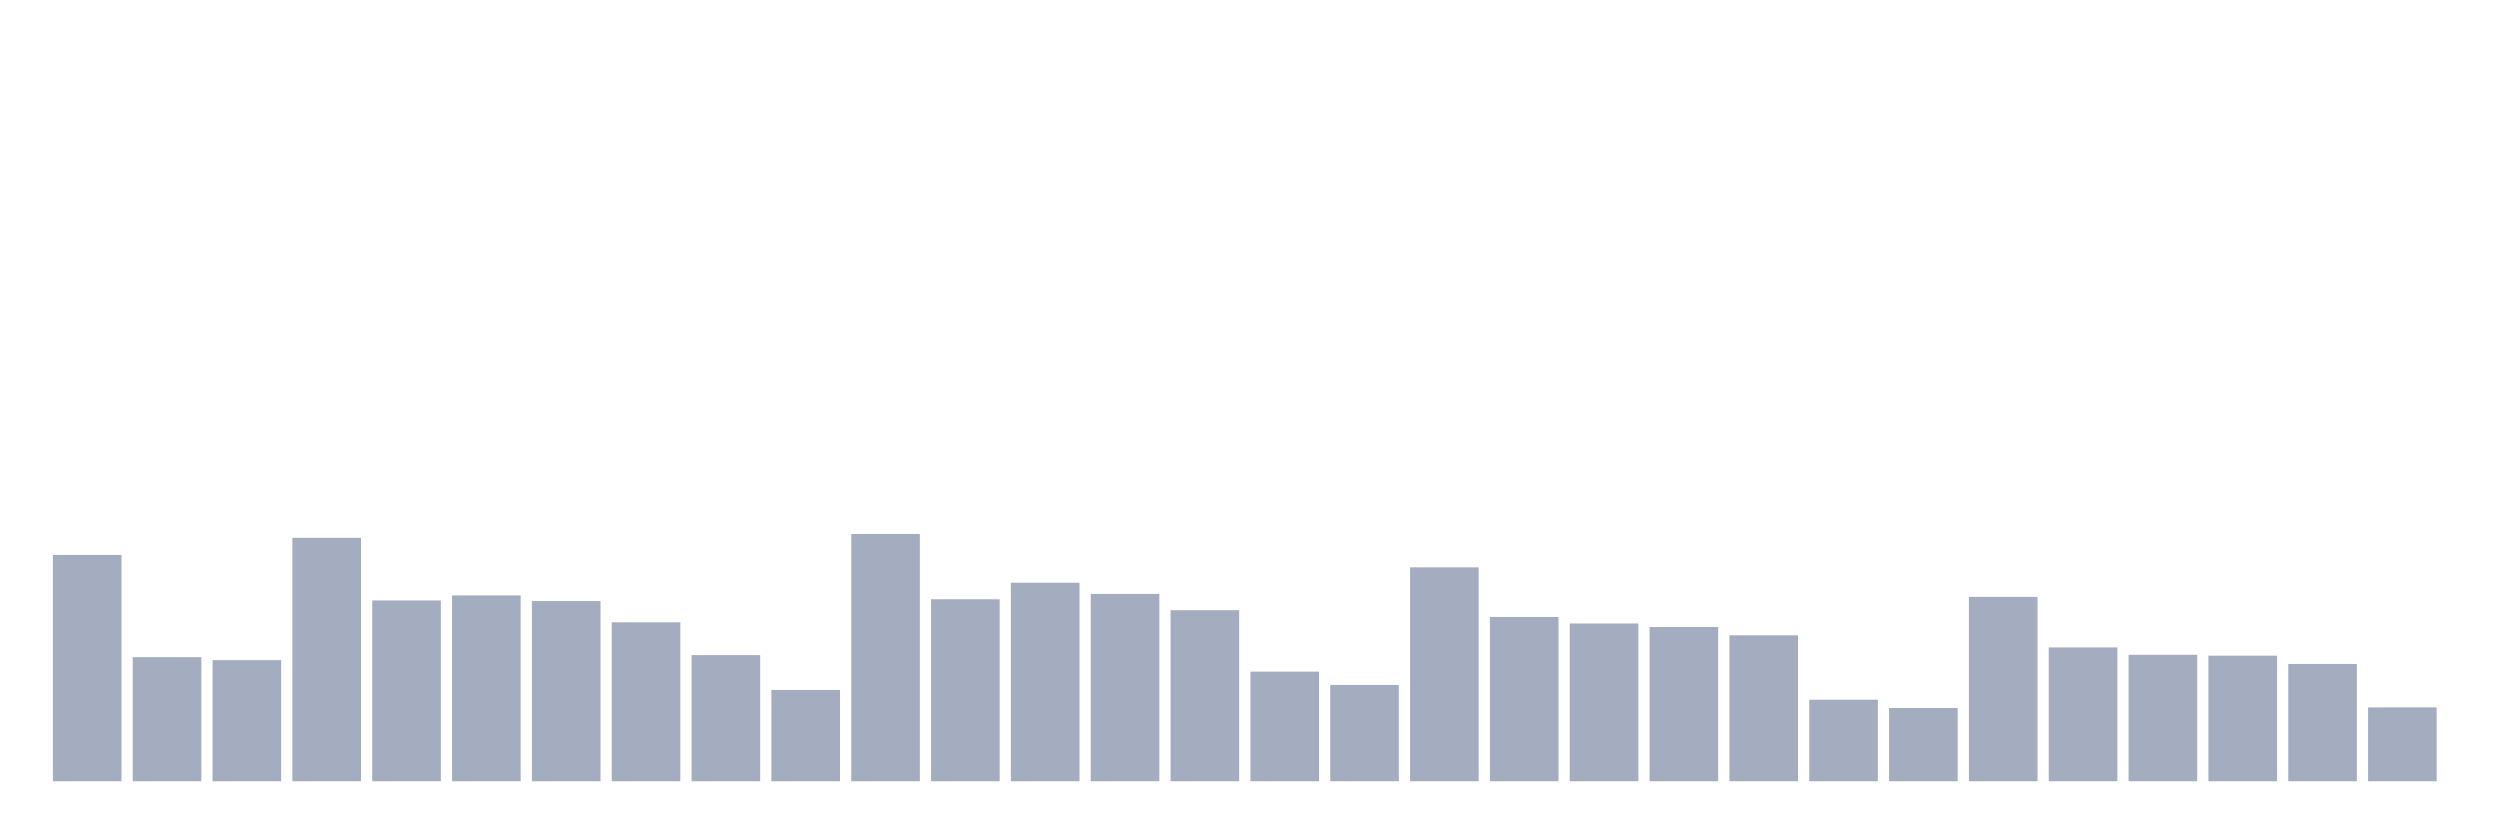
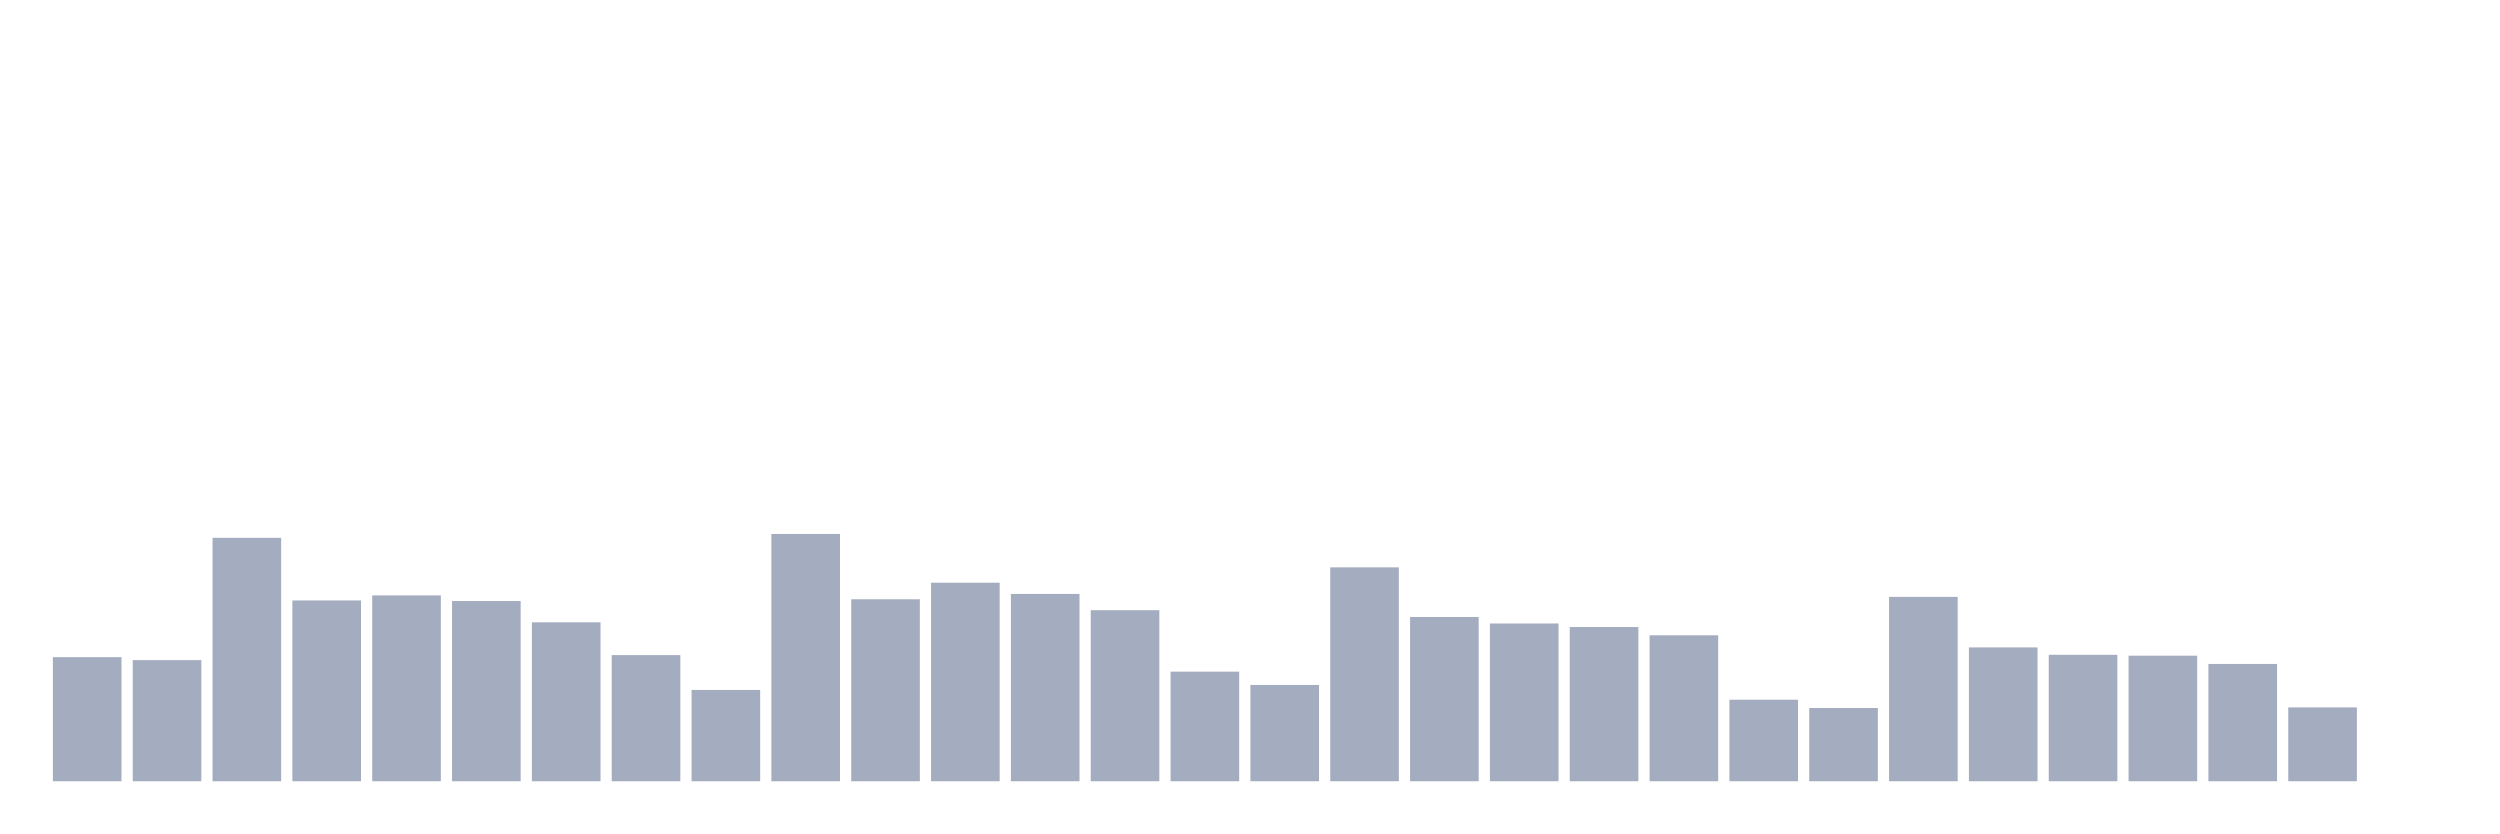
<svg xmlns="http://www.w3.org/2000/svg" viewBox="0 0 480 160">
  <g transform="translate(10,10)">
-     <rect class="bar" x="0.153" width="13.175" y="96.548" height="43.452" fill="rgb(164,173,192)" />
-     <rect class="bar" x="15.482" width="13.175" y="116.175" height="23.825" fill="rgb(164,173,192)" />
-     <rect class="bar" x="30.81" width="13.175" y="116.742" height="23.258" fill="rgb(164,173,192)" />
-     <rect class="bar" x="46.138" width="13.175" y="93.258" height="46.742" fill="rgb(164,173,192)" />
-     <rect class="bar" x="61.466" width="13.175" y="105.284" height="34.716" fill="rgb(164,173,192)" />
-     <rect class="bar" x="76.794" width="13.175" y="104.319" height="35.681" fill="rgb(164,173,192)" />
-     <rect class="bar" x="92.123" width="13.175" y="105.397" height="34.603" fill="rgb(164,173,192)" />
-     <rect class="bar" x="107.451" width="13.175" y="109.481" height="30.519" fill="rgb(164,173,192)" />
-     <rect class="bar" x="122.779" width="13.175" y="115.778" height="24.222" fill="rgb(164,173,192)" />
-     <rect class="bar" x="138.107" width="13.175" y="122.472" height="17.528" fill="rgb(164,173,192)" />
-     <rect class="bar" x="153.436" width="13.175" y="92.52" height="47.48" fill="rgb(164,173,192)" />
-     <rect class="bar" x="168.764" width="13.175" y="105.057" height="34.943" fill="rgb(164,173,192)" />
-     <rect class="bar" x="184.092" width="13.175" y="101.88" height="38.12" fill="rgb(164,173,192)" />
-     <rect class="bar" x="199.42" width="13.175" y="104.036" height="35.964" fill="rgb(164,173,192)" />
-     <rect class="bar" x="214.748" width="13.175" y="107.156" height="32.844" fill="rgb(164,173,192)" />
-     <rect class="bar" x="230.077" width="13.175" y="118.955" height="21.045" fill="rgb(164,173,192)" />
-     <rect class="bar" x="245.405" width="13.175" y="121.507" height="18.493" fill="rgb(164,173,192)" />
-     <rect class="bar" x="260.733" width="13.175" y="98.93" height="41.07" fill="rgb(164,173,192)" />
-     <rect class="bar" x="276.061" width="13.175" y="108.46" height="31.54" fill="rgb(164,173,192)" />
-     <rect class="bar" x="291.39" width="13.175" y="109.708" height="30.292" fill="rgb(164,173,192)" />
-     <rect class="bar" x="306.718" width="13.175" y="110.389" height="29.611" fill="rgb(164,173,192)" />
-     <rect class="bar" x="322.046" width="13.175" y="111.977" height="28.023" fill="rgb(164,173,192)" />
-     <rect class="bar" x="337.374" width="13.175" y="124.344" height="15.656" fill="rgb(164,173,192)" />
-     <rect class="bar" x="352.702" width="13.175" y="125.932" height="14.068" fill="rgb(164,173,192)" />
-     <rect class="bar" x="368.031" width="13.175" y="104.603" height="35.397" fill="rgb(164,173,192)" />
-     <rect class="bar" x="383.359" width="13.175" y="114.303" height="25.697" fill="rgb(164,173,192)" />
-     <rect class="bar" x="398.687" width="13.175" y="115.721" height="24.279" fill="rgb(164,173,192)" />
-     <rect class="bar" x="414.015" width="13.175" y="115.891" height="24.109" fill="rgb(164,173,192)" />
-     <rect class="bar" x="429.344" width="13.175" y="117.48" height="22.52" fill="rgb(164,173,192)" />
-     <rect class="bar" x="444.672" width="13.175" y="125.818" height="14.182" fill="rgb(164,173,192)" />
+     <rect class="bar" x="0.153" width="13.175" y="116.175" height="23.825" fill="rgb(164,173,192)" />
+     <rect class="bar" x="15.482" width="13.175" y="116.742" height="23.258" fill="rgb(164,173,192)" />
+     <rect class="bar" x="30.81" width="13.175" y="93.258" height="46.742" fill="rgb(164,173,192)" />
+     <rect class="bar" x="46.138" width="13.175" y="105.284" height="34.716" fill="rgb(164,173,192)" />
+     <rect class="bar" x="61.466" width="13.175" y="104.319" height="35.681" fill="rgb(164,173,192)" />
+     <rect class="bar" x="76.794" width="13.175" y="105.397" height="34.603" fill="rgb(164,173,192)" />
+     <rect class="bar" x="92.123" width="13.175" y="109.481" height="30.519" fill="rgb(164,173,192)" />
+     <rect class="bar" x="107.451" width="13.175" y="115.778" height="24.222" fill="rgb(164,173,192)" />
+     <rect class="bar" x="122.779" width="13.175" y="122.472" height="17.528" fill="rgb(164,173,192)" />
+     <rect class="bar" x="138.107" width="13.175" y="92.52" height="47.48" fill="rgb(164,173,192)" />
+     <rect class="bar" x="153.436" width="13.175" y="105.057" height="34.943" fill="rgb(164,173,192)" />
+     <rect class="bar" x="168.764" width="13.175" y="101.88" height="38.12" fill="rgb(164,173,192)" />
+     <rect class="bar" x="184.092" width="13.175" y="104.036" height="35.964" fill="rgb(164,173,192)" />
+     <rect class="bar" x="199.42" width="13.175" y="107.156" height="32.844" fill="rgb(164,173,192)" />
+     <rect class="bar" x="214.748" width="13.175" y="118.955" height="21.045" fill="rgb(164,173,192)" />
+     <rect class="bar" x="230.077" width="13.175" y="121.507" height="18.493" fill="rgb(164,173,192)" />
+     <rect class="bar" x="245.405" width="13.175" y="98.93" height="41.07" fill="rgb(164,173,192)" />
+     <rect class="bar" x="260.733" width="13.175" y="108.46" height="31.54" fill="rgb(164,173,192)" />
+     <rect class="bar" x="276.061" width="13.175" y="109.708" height="30.292" fill="rgb(164,173,192)" />
+     <rect class="bar" x="291.39" width="13.175" y="110.389" height="29.611" fill="rgb(164,173,192)" />
+     <rect class="bar" x="306.718" width="13.175" y="111.977" height="28.023" fill="rgb(164,173,192)" />
+     <rect class="bar" x="322.046" width="13.175" y="124.344" height="15.656" fill="rgb(164,173,192)" />
+     <rect class="bar" x="337.374" width="13.175" y="125.932" height="14.068" fill="rgb(164,173,192)" />
+     <rect class="bar" x="352.702" width="13.175" y="104.603" height="35.397" fill="rgb(164,173,192)" />
+     <rect class="bar" x="368.031" width="13.175" y="114.303" height="25.697" fill="rgb(164,173,192)" />
+     <rect class="bar" x="383.359" width="13.175" y="115.721" height="24.279" fill="rgb(164,173,192)" />
+     <rect class="bar" x="398.687" width="13.175" y="115.891" height="24.109" fill="rgb(164,173,192)" />
+     <rect class="bar" x="414.015" width="13.175" y="117.48" height="22.52" fill="rgb(164,173,192)" />
+     <rect class="bar" x="429.344" width="13.175" y="125.818" height="14.182" fill="rgb(164,173,192)" />
+     <rect class="bar" x="444.672" width="13.175" y="140" height="0" fill="rgb(164,173,192)" />
  </g>
</svg>
